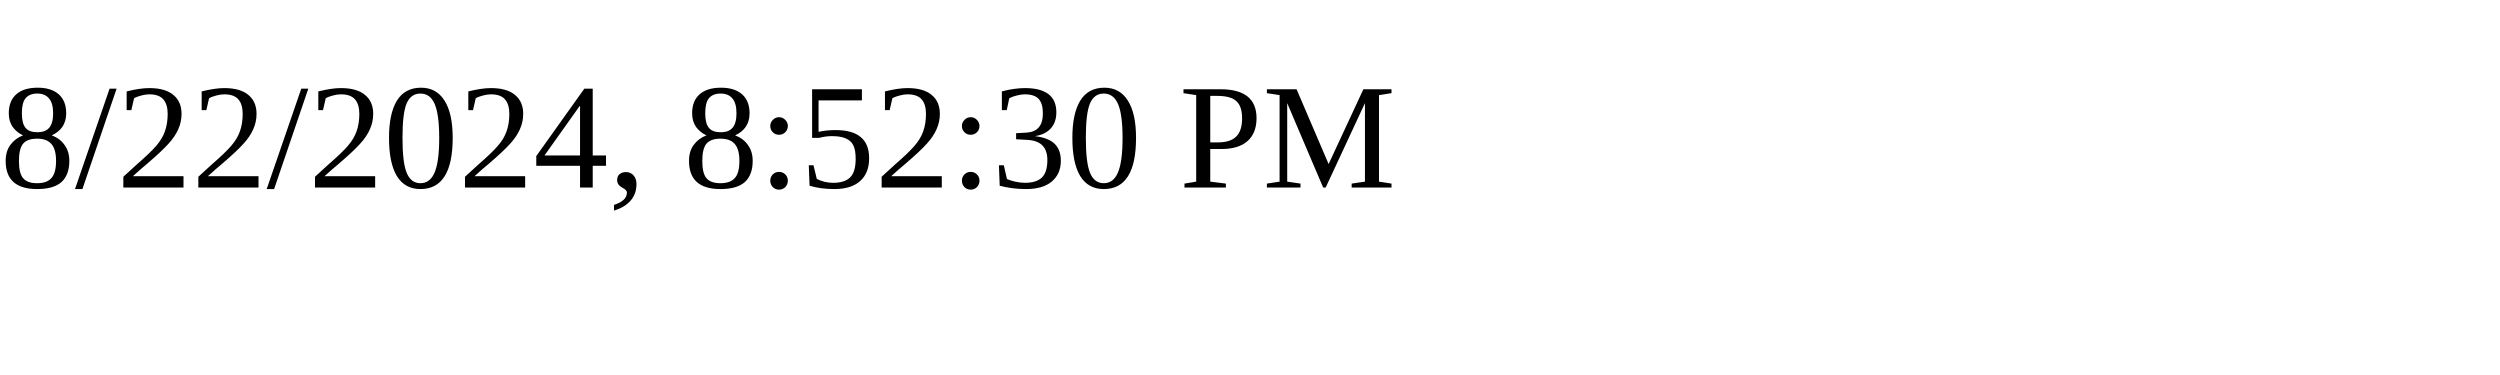
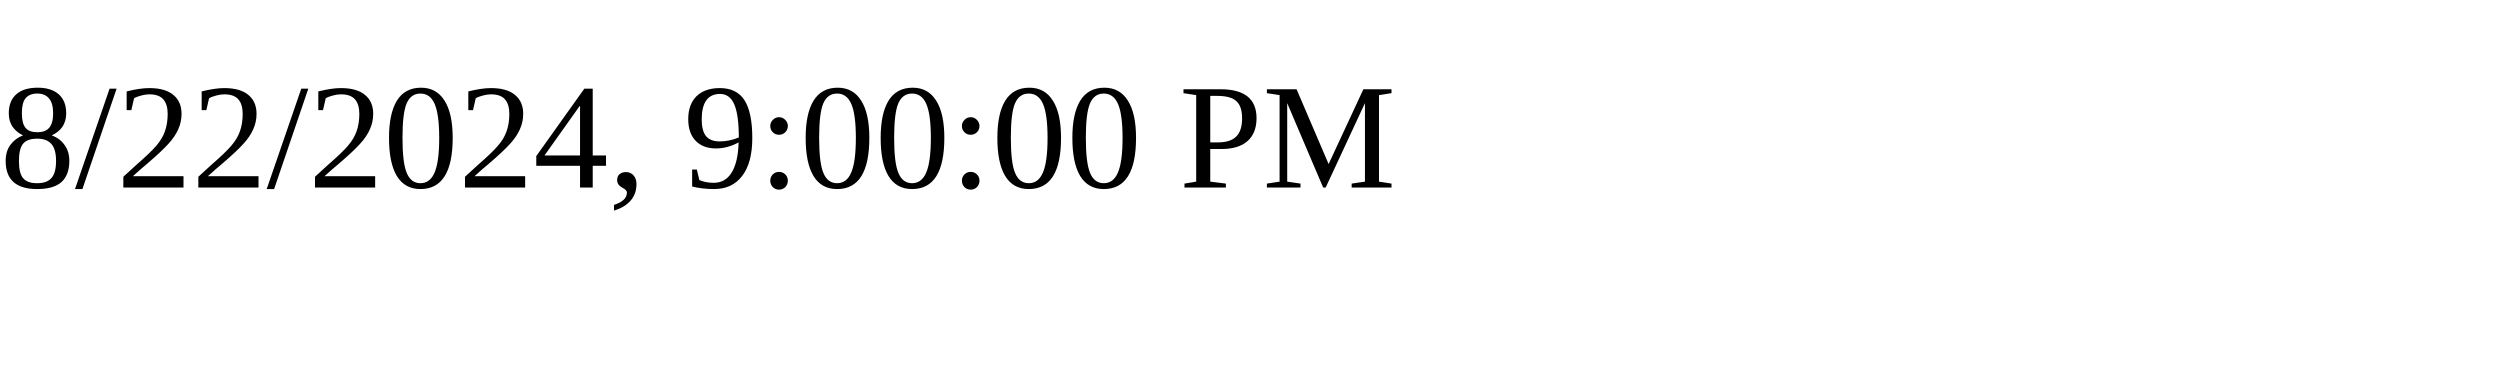
<svg xmlns="http://www.w3.org/2000/svg" height="30" width="200">
-   <text x="0" y="15">8/22/2024, 8:52:30 PM</text>
+   <text x="0" y="15">8/22/2024, 9:00:00 PM</text>
</svg>
